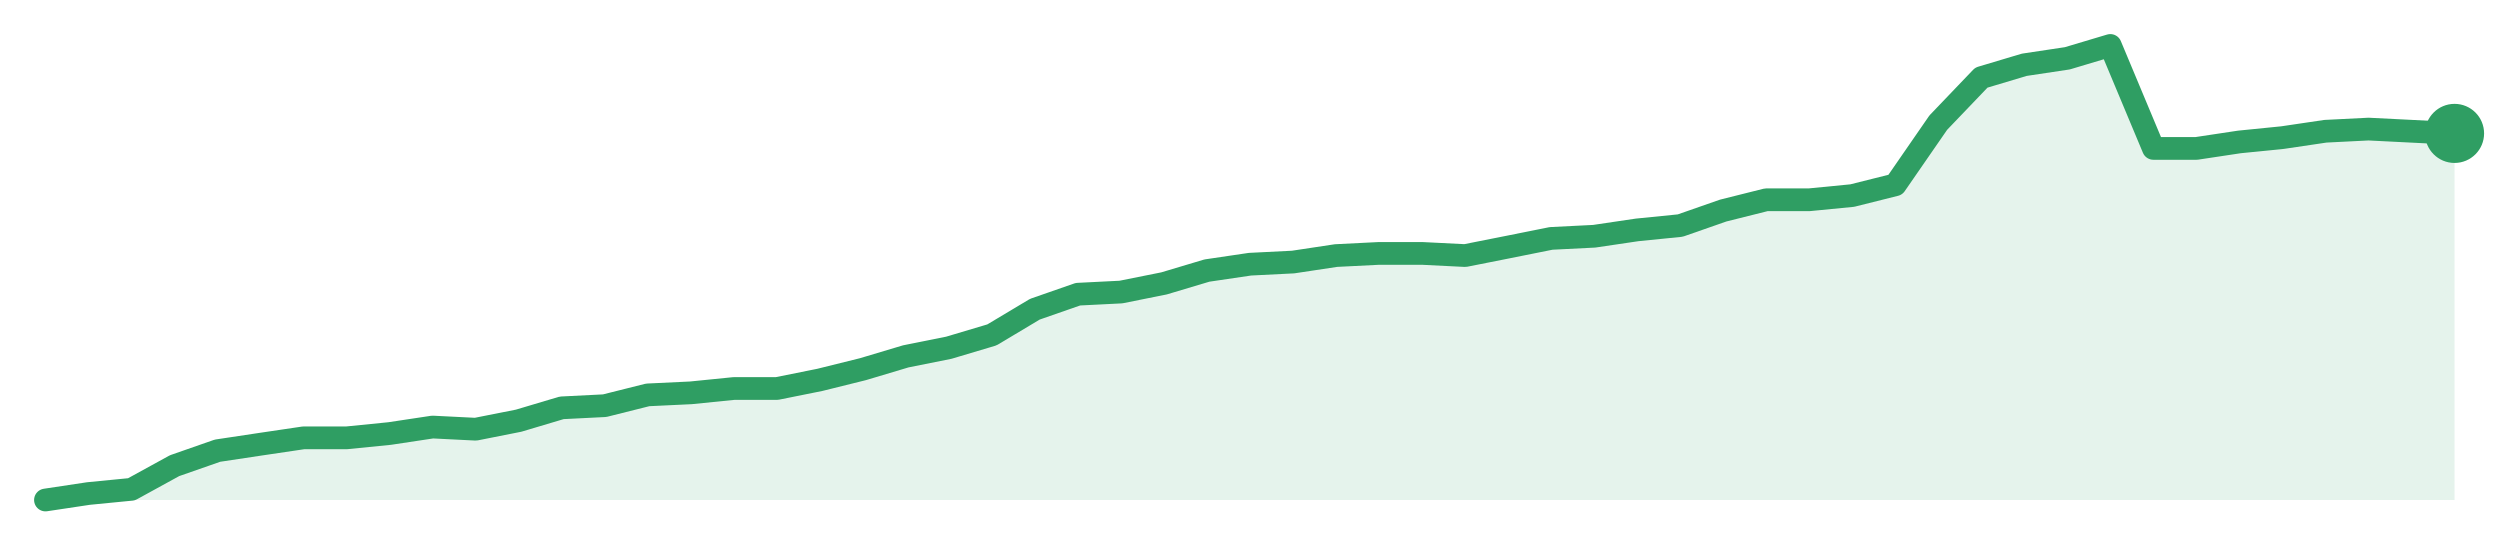
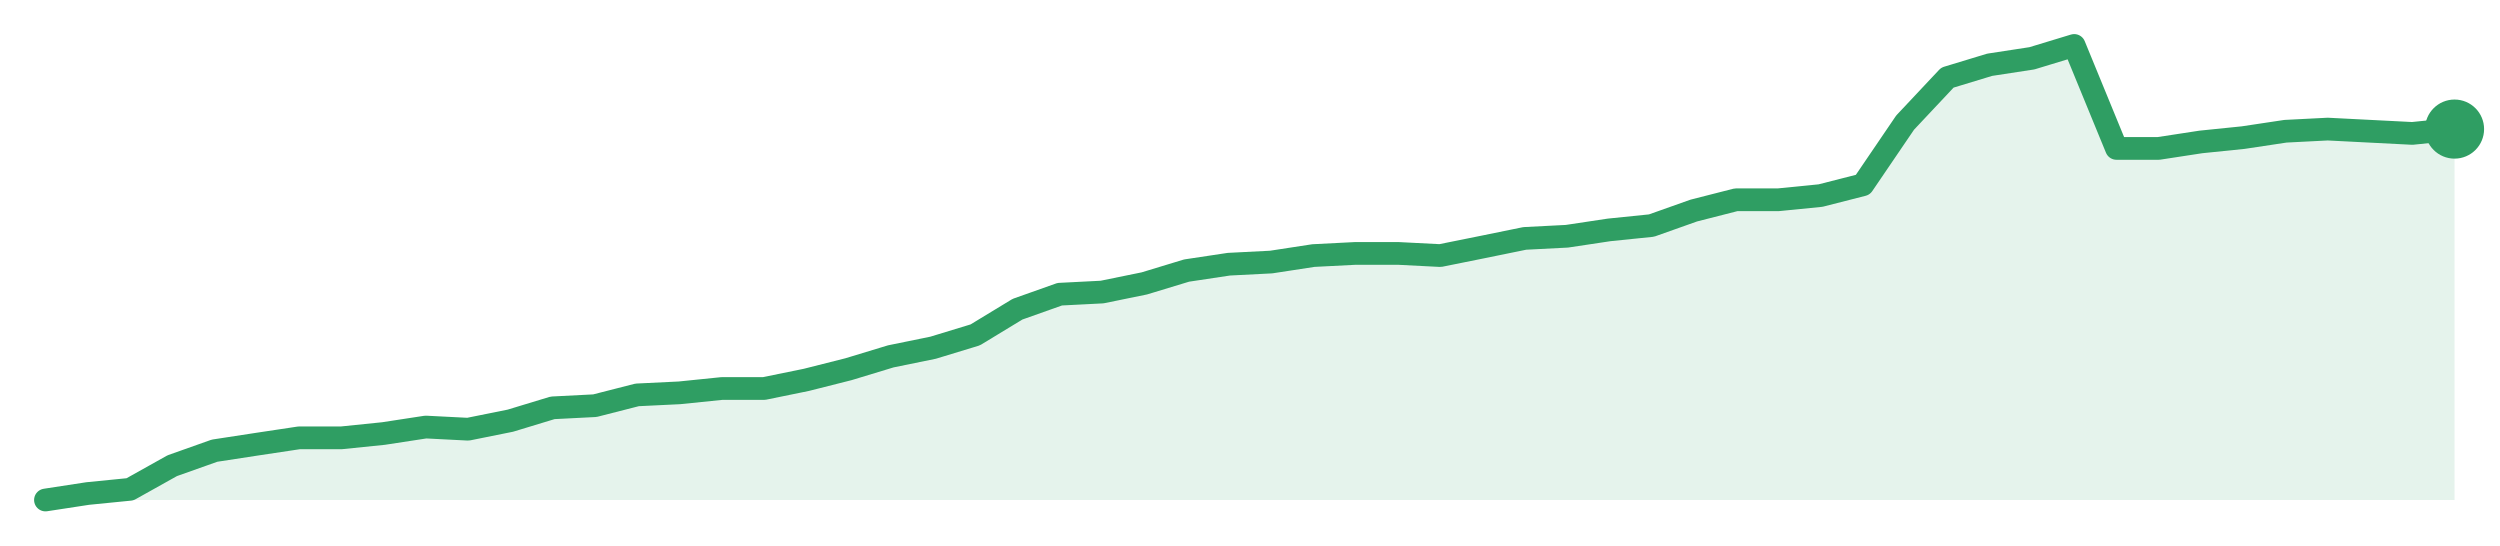
<svg xmlns="http://www.w3.org/2000/svg" width="220" height="48" viewBox="0 0 220 48" role="img" aria-label="trend">
-   <path d="M4.0,44.0 L4.0,44.0 L7.79,43.43 L11.57,43.06 L15.36,40.98 L19.14,39.66 L22.93,39.09 L26.71,38.53 L30.5,38.53 L34.29,38.15 L38.07,37.58 L41.86,37.77 L45.64,37.02 L49.43,35.89 L53.21,35.7 L57.0,34.75 L60.79,34.57 L64.57,34.19 L68.36,34.19 L72.14,33.43 L75.93,32.49 L79.71,31.36 L83.5,30.6 L87.29,29.47 L91.07,27.21 L94.86,25.89 L98.64,25.7 L102.43,24.94 L106.21,23.81 L110.0,23.25 L113.79,23.06 L117.57,22.49 L121.36,22.3 L125.14,22.3 L128.93,22.49 L132.71,21.74 L136.5,20.98 L140.29,20.79 L144.07,20.23 L147.86,19.85 L151.64,18.53 L155.43,17.58 L159.21,17.58 L163.0,17.21 L166.79,16.26 L170.57,10.79 L174.36,6.83 L178.14,5.7 L181.93,5.13 L185.71,4.0 L189.5,13.06 L193.29,13.06 L197.07,12.49 L200.86,12.11 L204.64,11.55 L208.43,11.36 L212.21,11.55 L216.0,11.74 L216.0,44.0 Z" fill="#2f9e631f" />
-   <path d="M4.0,44.0 L7.79,43.43 L11.57,43.06 L15.36,40.98 L19.14,39.66 L22.93,39.09 L26.71,38.53 L30.5,38.53 L34.29,38.15 L38.07,37.58 L41.86,37.77 L45.64,37.02 L49.43,35.89 L53.21,35.7 L57.0,34.75 L60.79,34.57 L64.57,34.19 L68.36,34.19 L72.14,33.43 L75.93,32.49 L79.71,31.36 L83.5,30.6 L87.29,29.47 L91.07,27.21 L94.86,25.89 L98.64,25.7 L102.43,24.94 L106.21,23.81 L110.0,23.25 L113.79,23.06 L117.57,22.49 L121.36,22.3 L125.14,22.3 L128.93,22.49 L132.71,21.74 L136.5,20.98 L140.29,20.79 L144.07,20.23 L147.86,19.85 L151.64,18.53 L155.43,17.58 L159.21,17.58 L163.0,17.21 L166.79,16.26 L170.57,10.79 L174.36,6.83 L178.14,5.7 L181.93,5.13 L185.71,4.0 L189.5,13.06 L193.29,13.06 L197.07,12.49 L200.86,12.11 L204.64,11.55 L208.43,11.36 L212.21,11.55 L216.0,11.74" fill="none" stroke="#2f9e63" stroke-width="2" stroke-linejoin="round" stroke-linecap="round" />
-   <circle cx="216.0" cy="11.74" r="2.6" fill="#2f9e63" />
+   <path d="M4.0,44.0 L4.0,44.0 L7.72,43.43 L11.44,43.06 L15.16,40.98 L18.88,39.66 L22.6,39.09 L26.32,38.53 L30.04,38.53 L33.75,38.15 L37.47,37.58 L41.19,37.77 L44.91,37.02 L48.63,35.89 L52.35,35.7 L56.07,34.75 L59.79,34.57 L63.51,34.19 L67.23,34.19 L70.95,33.43 L74.67,32.49 L78.39,31.36 L82.11,30.6 L85.82,29.47 L89.54,27.21 L93.26,25.89 L96.98,25.7 L100.7,24.94 L104.42,23.81 L108.14,23.25 L111.86,23.06 L115.58,22.49 L119.3,22.3 L123.02,22.3 L126.74,22.49 L130.46,21.74 L134.18,20.98 L137.89,20.79 L141.61,20.23 L145.33,19.85 L149.05,18.53 L152.77,17.58 L156.49,17.58 L160.21,17.21 L163.93,16.26 L167.65,10.79 L171.37,6.83 L175.09,5.7 L178.81,5.13 L182.53,4.0 L186.25,13.06 L189.96,13.06 L193.68,12.49 L197.4,12.11 L201.12,11.55 L204.84,11.36 L208.56,11.55 L212.28,11.74 L216.0,11.36 L216.0,44.0 Z" fill="#2f9e631f" />
+   <path d="M4.0,44.0 L7.72,43.43 L11.44,43.06 L15.16,40.98 L18.88,39.66 L22.6,39.09 L26.32,38.53 L30.04,38.53 L33.75,38.15 L37.47,37.58 L41.19,37.77 L44.91,37.02 L48.63,35.89 L52.35,35.7 L56.07,34.75 L59.79,34.57 L63.51,34.19 L67.23,34.19 L70.95,33.43 L74.67,32.49 L78.39,31.36 L82.11,30.6 L85.82,29.47 L89.54,27.21 L93.26,25.89 L96.98,25.7 L100.7,24.94 L104.42,23.81 L108.14,23.25 L111.86,23.06 L115.58,22.49 L119.3,22.3 L123.02,22.3 L126.74,22.49 L130.46,21.74 L134.18,20.98 L137.89,20.79 L141.61,20.23 L145.33,19.85 L149.05,18.53 L152.77,17.58 L156.49,17.58 L160.21,17.21 L163.93,16.26 L167.65,10.79 L171.37,6.83 L175.09,5.7 L178.81,5.13 L182.53,4.0 L186.25,13.06 L189.96,13.06 L193.68,12.49 L197.4,12.11 L201.12,11.55 L204.84,11.36 L208.56,11.55 L212.28,11.74 L216.0,11.36" fill="none" stroke="#2f9e63" stroke-width="2" stroke-linejoin="round" stroke-linecap="round" />
+   <circle cx="216.0" cy="11.36" r="2.6" fill="#2f9e63" />
</svg>
